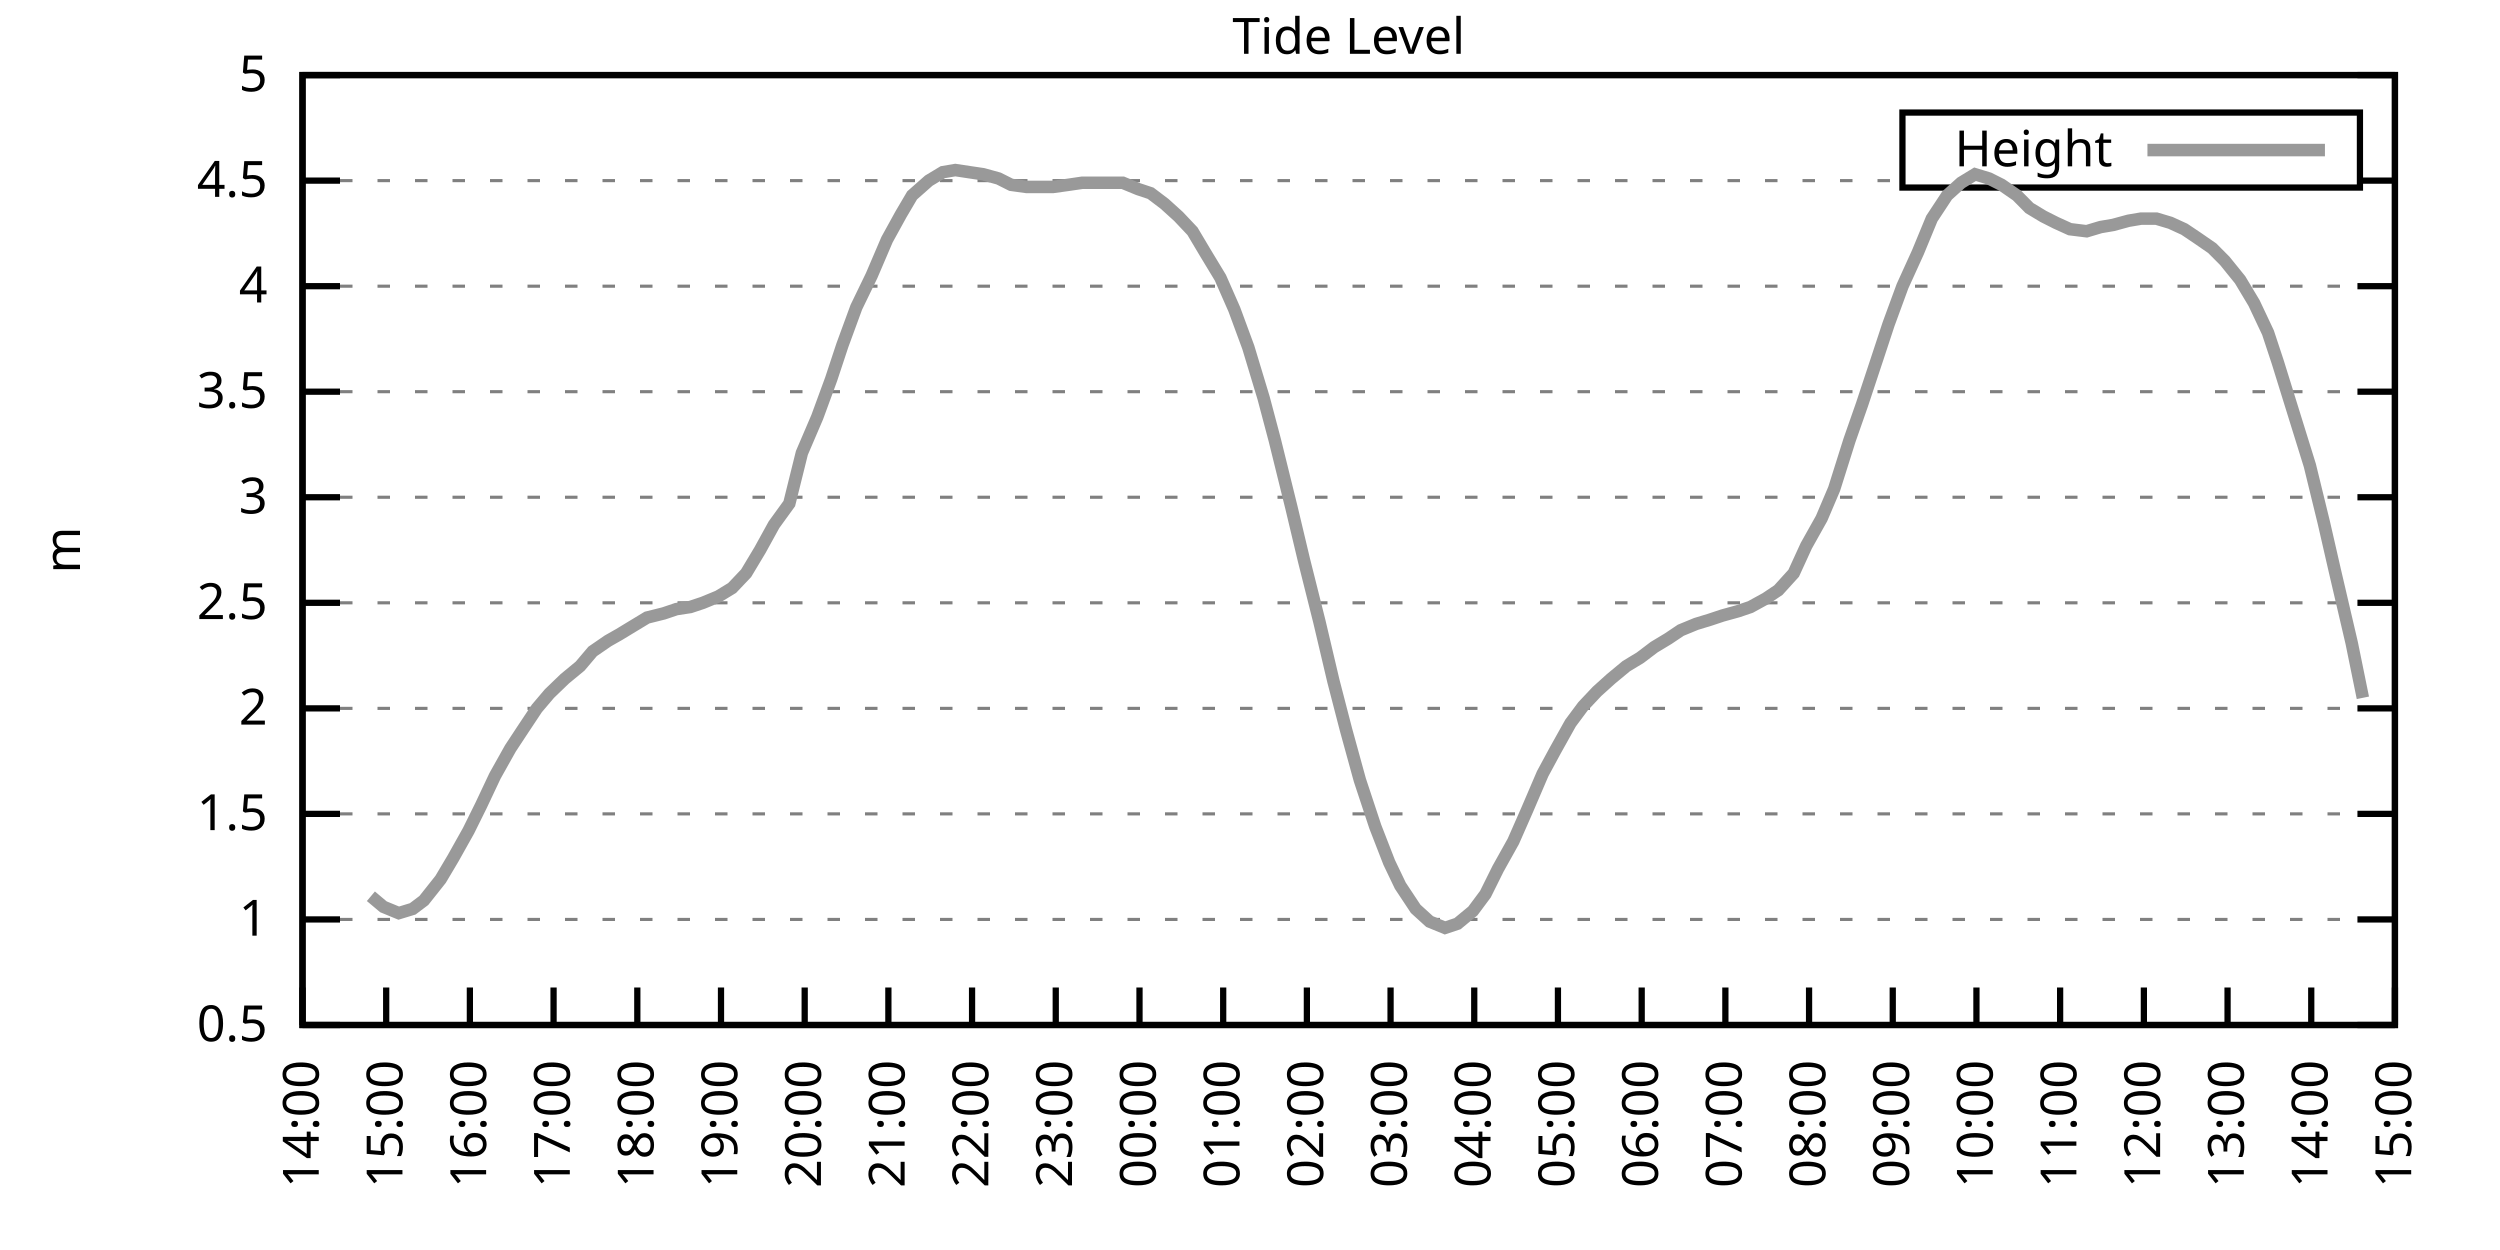
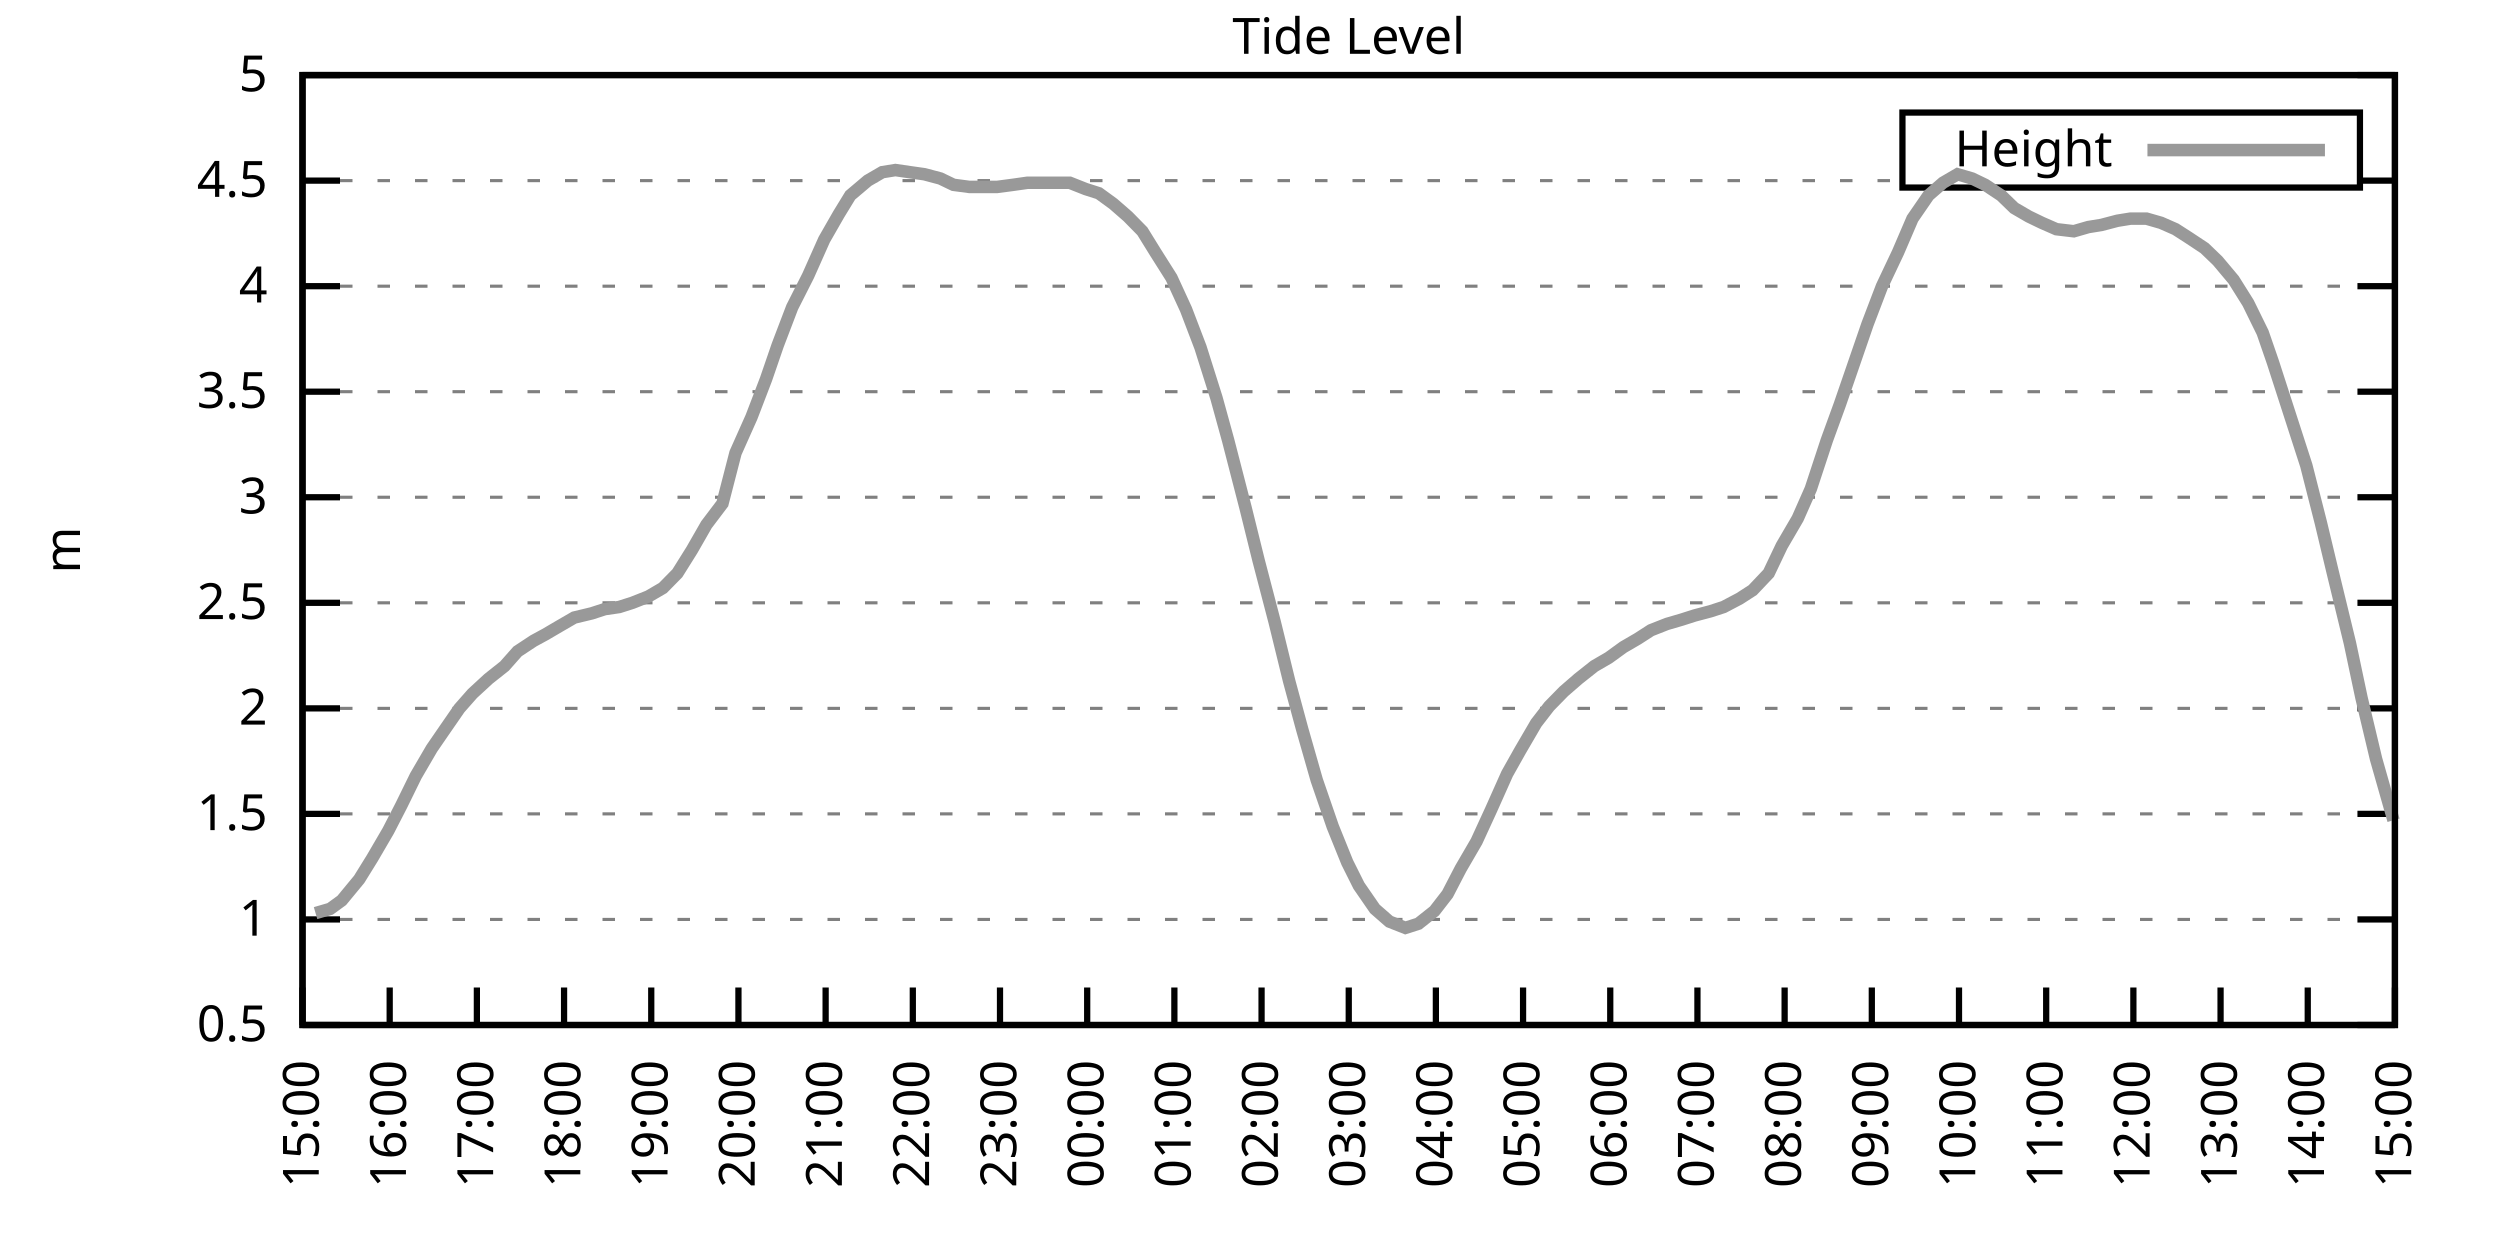
<svg xmlns="http://www.w3.org/2000/svg" xmlns:xlink="http://www.w3.org/1999/xlink" width="400" height="200" viewBox="0 0 400 200">
  <g id="gnuplot_canvas">
    <rect x="0" y="0" width="400" height="200" fill="none" />
    <defs>
      <circle id="gpDot" r="0.5" stroke-width="0.5" stroke="currentColor" />
      <path id="gpPt0" stroke-width="0.333" stroke="currentColor" d="M-1,0 h2 M0,-1 v2" />
      <path id="gpPt1" stroke-width="0.333" stroke="currentColor" d="M-1,-1 L1,1 M1,-1 L-1,1" />
      <path id="gpPt2" stroke-width="0.333" stroke="currentColor" d="M-1,0 L1,0 M0,-1 L0,1 M-1,-1 L1,1 M-1,1 L1,-1" />
      <rect id="gpPt3" stroke-width="0.333" stroke="currentColor" x="-1" y="-1" width="2" height="2" />
      <rect id="gpPt4" stroke-width="0.333" stroke="currentColor" fill="currentColor" x="-1" y="-1" width="2" height="2" />
      <circle id="gpPt5" stroke-width="0.333" stroke="currentColor" cx="0" cy="0" r="1" />
      <use xlink:href="#gpPt5" id="gpPt6" fill="currentColor" stroke="none" />
      <path id="gpPt7" stroke-width="0.333" stroke="currentColor" d="M0,-1.33 L-1.33,0.67 L1.33,0.67 z" />
      <use xlink:href="#gpPt7" id="gpPt8" fill="currentColor" stroke="none" />
      <use xlink:href="#gpPt7" id="gpPt9" stroke="currentColor" transform="rotate(180)" />
      <use xlink:href="#gpPt9" id="gpPt10" fill="currentColor" stroke="none" />
      <use xlink:href="#gpPt3" id="gpPt11" stroke="currentColor" transform="rotate(45)" />
      <use xlink:href="#gpPt11" id="gpPt12" fill="currentColor" stroke="none" />
      <path id="gpPt13" stroke-width="0.333" stroke="currentColor" d="M0,1.330 L1.265,0.411 L0.782,-1.067 L-0.782,-1.076 L-1.265,0.411 z" />
      <use xlink:href="#gpPt13" id="gpPt14" fill="currentColor" stroke="none" />
      <filter id="textbox" filterUnits="objectBoundingBox" x="0" y="0" height="1" width="1">
        <feFlood flood-color="white" flood-opacity="1" result="bgnd" />
        <feComposite in="SourceGraphic" in2="bgnd" operator="atop" />
      </filter>
      <filter id="greybox" filterUnits="objectBoundingBox" x="0" y="0" height="1" width="1">
        <feFlood flood-color="lightgrey" flood-opacity="1" result="grey" />
        <feComposite in="SourceGraphic" in2="grey" operator="atop" />
      </filter>
    </defs>
    <g fill="none" color="white" stroke="currentColor" stroke-width="1.00" stroke-linecap="butt" stroke-linejoin="miter">
</g>
    <g fill="none" color="black" stroke="currentColor" stroke-width="1.00" stroke-linecap="butt" stroke-linejoin="miter">
      <g stroke="none" shape-rendering="crispEdges">
        <polygon fill="rgb(255, 255, 255)" points="48.40,164.00 383.18,164.00 383.18,12.02 48.40,12.02 " />
      </g>
    </g>
    <g fill="none" color="black" stroke="currentColor" stroke-width="1.00" stroke-linecap="butt" stroke-linejoin="miter">
</g>
    <g fill="none" color="black" stroke="black" stroke-width="0.50" stroke-linecap="butt" stroke-linejoin="miter">
</g>
    <g fill="none" color="gray" stroke="currentColor" stroke-width="0.50" stroke-linecap="butt" stroke-linejoin="miter">
      <path stroke="gray" stroke-dasharray="2,4" class="gridline" d="M48.40,164.00 L383.19,164.00  " />
    </g>
    <g fill="none" color="gray" stroke="gray" stroke-width="1.00" stroke-linecap="butt" stroke-linejoin="miter">
</g>
    <g fill="none" color="black" stroke="currentColor" stroke-width="1.00" stroke-linecap="butt" stroke-linejoin="miter">
      <path stroke="black" d="M48.40,164.00 L54.40,164.00 M383.19,164.00 L377.19,164.00  " />
      <g transform="translate(42.80,166.60)" stroke="none" fill="black" font-family="Sans" font-size="8.00" text-anchor="end">
        <text>
          <tspan font-family="Sans"> 0.5</tspan>
        </text>
      </g>
    </g>
    <g fill="none" color="black" stroke="currentColor" stroke-width="1.00" stroke-linecap="butt" stroke-linejoin="miter">
</g>
    <g fill="none" color="black" stroke="black" stroke-width="0.50" stroke-linecap="butt" stroke-linejoin="miter">
</g>
    <g fill="none" color="gray" stroke="currentColor" stroke-width="0.50" stroke-linecap="butt" stroke-linejoin="miter">
      <path stroke="gray" stroke-dasharray="2,4" class="gridline" d="M48.40,147.11 L383.19,147.11  " />
    </g>
    <g fill="none" color="gray" stroke="gray" stroke-width="1.00" stroke-linecap="butt" stroke-linejoin="miter">
</g>
    <g fill="none" color="black" stroke="currentColor" stroke-width="1.00" stroke-linecap="butt" stroke-linejoin="miter">
      <path stroke="black" d="M48.40,147.11 L54.40,147.11 M383.19,147.11 L377.19,147.11  " />
      <g transform="translate(42.80,149.71)" stroke="none" fill="black" font-family="Sans" font-size="8.00" text-anchor="end">
        <text>
          <tspan font-family="Sans"> 1</tspan>
        </text>
      </g>
    </g>
    <g fill="none" color="black" stroke="currentColor" stroke-width="1.00" stroke-linecap="butt" stroke-linejoin="miter">
</g>
    <g fill="none" color="black" stroke="black" stroke-width="0.50" stroke-linecap="butt" stroke-linejoin="miter">
</g>
    <g fill="none" color="gray" stroke="currentColor" stroke-width="0.50" stroke-linecap="butt" stroke-linejoin="miter">
      <path stroke="gray" stroke-dasharray="2,4" class="gridline" d="M48.40,130.22 L383.19,130.22  " />
    </g>
    <g fill="none" color="gray" stroke="gray" stroke-width="1.00" stroke-linecap="butt" stroke-linejoin="miter">
</g>
    <g fill="none" color="black" stroke="currentColor" stroke-width="1.00" stroke-linecap="butt" stroke-linejoin="miter">
      <path stroke="black" d="M48.40,130.22 L54.40,130.22 M383.19,130.22 L377.19,130.22  " />
      <g transform="translate(42.80,132.82)" stroke="none" fill="black" font-family="Sans" font-size="8.00" text-anchor="end">
        <text>
          <tspan font-family="Sans"> 1.5</tspan>
        </text>
      </g>
    </g>
    <g fill="none" color="black" stroke="currentColor" stroke-width="1.00" stroke-linecap="butt" stroke-linejoin="miter">
</g>
    <g fill="none" color="black" stroke="black" stroke-width="0.50" stroke-linecap="butt" stroke-linejoin="miter">
</g>
    <g fill="none" color="gray" stroke="currentColor" stroke-width="0.50" stroke-linecap="butt" stroke-linejoin="miter">
      <path stroke="gray" stroke-dasharray="2,4" class="gridline" d="M48.40,113.34 L383.19,113.34  " />
    </g>
    <g fill="none" color="gray" stroke="gray" stroke-width="1.00" stroke-linecap="butt" stroke-linejoin="miter">
</g>
    <g fill="none" color="black" stroke="currentColor" stroke-width="1.00" stroke-linecap="butt" stroke-linejoin="miter">
      <path stroke="black" d="M48.40,113.34 L54.40,113.34 M383.19,113.34 L377.19,113.34  " />
      <g transform="translate(42.80,115.94)" stroke="none" fill="black" font-family="Sans" font-size="8.00" text-anchor="end">
        <text>
          <tspan font-family="Sans"> 2</tspan>
        </text>
      </g>
    </g>
    <g fill="none" color="black" stroke="currentColor" stroke-width="1.00" stroke-linecap="butt" stroke-linejoin="miter">
</g>
    <g fill="none" color="black" stroke="black" stroke-width="0.50" stroke-linecap="butt" stroke-linejoin="miter">
</g>
    <g fill="none" color="gray" stroke="currentColor" stroke-width="0.50" stroke-linecap="butt" stroke-linejoin="miter">
      <path stroke="gray" stroke-dasharray="2,4" class="gridline" d="M48.40,96.45 L383.19,96.45  " />
    </g>
    <g fill="none" color="gray" stroke="gray" stroke-width="1.00" stroke-linecap="butt" stroke-linejoin="miter">
</g>
    <g fill="none" color="black" stroke="currentColor" stroke-width="1.00" stroke-linecap="butt" stroke-linejoin="miter">
      <path stroke="black" d="M48.40,96.45 L54.40,96.45 M383.19,96.45 L377.19,96.45  " />
      <g transform="translate(42.80,99.05)" stroke="none" fill="black" font-family="Sans" font-size="8.00" text-anchor="end">
        <text>
          <tspan font-family="Sans"> 2.5</tspan>
        </text>
      </g>
    </g>
    <g fill="none" color="black" stroke="currentColor" stroke-width="1.00" stroke-linecap="butt" stroke-linejoin="miter">
</g>
    <g fill="none" color="black" stroke="black" stroke-width="0.50" stroke-linecap="butt" stroke-linejoin="miter">
</g>
    <g fill="none" color="gray" stroke="currentColor" stroke-width="0.50" stroke-linecap="butt" stroke-linejoin="miter">
      <path stroke="gray" stroke-dasharray="2,4" class="gridline" d="M48.40,79.56 L383.19,79.56  " />
    </g>
    <g fill="none" color="gray" stroke="gray" stroke-width="1.00" stroke-linecap="butt" stroke-linejoin="miter">
</g>
    <g fill="none" color="black" stroke="currentColor" stroke-width="1.00" stroke-linecap="butt" stroke-linejoin="miter">
      <path stroke="black" d="M48.40,79.56 L54.40,79.56 M383.19,79.56 L377.19,79.56  " />
      <g transform="translate(42.80,82.16)" stroke="none" fill="black" font-family="Sans" font-size="8.00" text-anchor="end">
        <text>
          <tspan font-family="Sans"> 3</tspan>
        </text>
      </g>
    </g>
    <g fill="none" color="black" stroke="currentColor" stroke-width="1.00" stroke-linecap="butt" stroke-linejoin="miter">
</g>
    <g fill="none" color="black" stroke="black" stroke-width="0.50" stroke-linecap="butt" stroke-linejoin="miter">
</g>
    <g fill="none" color="gray" stroke="currentColor" stroke-width="0.50" stroke-linecap="butt" stroke-linejoin="miter">
      <path stroke="gray" stroke-dasharray="2,4" class="gridline" d="M48.40,62.67 L383.19,62.67  " />
    </g>
    <g fill="none" color="gray" stroke="gray" stroke-width="1.00" stroke-linecap="butt" stroke-linejoin="miter">
</g>
    <g fill="none" color="black" stroke="currentColor" stroke-width="1.00" stroke-linecap="butt" stroke-linejoin="miter">
      <path stroke="black" d="M48.40,62.67 L54.40,62.67 M383.19,62.67 L377.19,62.67  " />
      <g transform="translate(42.80,65.27)" stroke="none" fill="black" font-family="Sans" font-size="8.00" text-anchor="end">
        <text>
          <tspan font-family="Sans"> 3.5</tspan>
        </text>
      </g>
    </g>
    <g fill="none" color="black" stroke="currentColor" stroke-width="1.00" stroke-linecap="butt" stroke-linejoin="miter">
</g>
    <g fill="none" color="black" stroke="black" stroke-width="0.50" stroke-linecap="butt" stroke-linejoin="miter">
</g>
    <g fill="none" color="gray" stroke="currentColor" stroke-width="0.50" stroke-linecap="butt" stroke-linejoin="miter">
      <path stroke="gray" stroke-dasharray="2,4" class="gridline" d="M48.40,45.79 L383.19,45.79  " />
    </g>
    <g fill="none" color="gray" stroke="gray" stroke-width="1.00" stroke-linecap="butt" stroke-linejoin="miter">
</g>
    <g fill="none" color="black" stroke="currentColor" stroke-width="1.00" stroke-linecap="butt" stroke-linejoin="miter">
      <path stroke="black" d="M48.40,45.79 L54.40,45.79 M383.19,45.79 L377.19,45.79  " />
      <g transform="translate(42.80,48.39)" stroke="none" fill="black" font-family="Sans" font-size="8.00" text-anchor="end">
        <text>
          <tspan font-family="Sans"> 4</tspan>
        </text>
      </g>
    </g>
    <g fill="none" color="black" stroke="currentColor" stroke-width="1.00" stroke-linecap="butt" stroke-linejoin="miter">
</g>
    <g fill="none" color="black" stroke="black" stroke-width="0.50" stroke-linecap="butt" stroke-linejoin="miter">
</g>
    <g fill="none" color="gray" stroke="currentColor" stroke-width="0.50" stroke-linecap="butt" stroke-linejoin="miter">
      <path stroke="gray" stroke-dasharray="2,4" class="gridline" d="M48.40,28.90 L304.39,28.90 M377.59,28.90 L383.19,28.90  " />
    </g>
    <g fill="none" color="gray" stroke="gray" stroke-width="1.00" stroke-linecap="butt" stroke-linejoin="miter">
</g>
    <g fill="none" color="black" stroke="currentColor" stroke-width="1.00" stroke-linecap="butt" stroke-linejoin="miter">
      <path stroke="black" d="M48.40,28.90 L54.40,28.90 M383.19,28.90 L377.19,28.90  " />
      <g transform="translate(42.80,31.50)" stroke="none" fill="black" font-family="Sans" font-size="8.00" text-anchor="end">
        <text>
          <tspan font-family="Sans"> 4.5</tspan>
        </text>
      </g>
    </g>
    <g fill="none" color="black" stroke="currentColor" stroke-width="1.00" stroke-linecap="butt" stroke-linejoin="miter">
</g>
    <g fill="none" color="black" stroke="black" stroke-width="0.50" stroke-linecap="butt" stroke-linejoin="miter">
</g>
    <g fill="none" color="gray" stroke="currentColor" stroke-width="0.50" stroke-linecap="butt" stroke-linejoin="miter">
      <path stroke="gray" stroke-dasharray="2,4" class="gridline" d="M48.40,12.01 L383.19,12.01  " />
    </g>
    <g fill="none" color="gray" stroke="gray" stroke-width="1.00" stroke-linecap="butt" stroke-linejoin="miter">
</g>
    <g fill="none" color="black" stroke="currentColor" stroke-width="1.00" stroke-linecap="butt" stroke-linejoin="miter">
      <path stroke="black" d="M48.40,12.01 L54.40,12.01 M383.19,12.01 L377.19,12.01  " />
      <g transform="translate(42.80,14.61)" stroke="none" fill="black" font-family="Sans" font-size="8.00" text-anchor="end">
        <text>
          <tspan font-family="Sans"> 5</tspan>
        </text>
      </g>
    </g>
    <g fill="none" color="black" stroke="currentColor" stroke-width="1.00" stroke-linecap="butt" stroke-linejoin="miter">
      <path stroke="black" d="M48.40,164.00 L48.40,158.00  " />
      <g transform="translate(51.00,169.60) rotate(270.00)" stroke="none" fill="black" font-family="Sans" font-size="8.00" text-anchor="end">
        <text>
-           <tspan font-family="Sans">14:00</tspan>
-         </text>
-       </g>
-     </g>
-     <g fill="none" color="black" stroke="currentColor" stroke-width="1.00" stroke-linecap="butt" stroke-linejoin="miter">
-       <path stroke="black" d="M61.79,164.00 L61.79,158.00  " />
-       <g transform="translate(64.39,169.60) rotate(270.00)" stroke="none" fill="black" font-family="Sans" font-size="8.00" text-anchor="end">
-         <text>
          <tspan font-family="Sans">15:00</tspan>
        </text>
      </g>
    </g>
    <g fill="none" color="black" stroke="currentColor" stroke-width="1.00" stroke-linecap="butt" stroke-linejoin="miter">
-       <path stroke="black" d="M75.18,164.00 L75.18,158.00  " />
-       <g transform="translate(77.78,169.60) rotate(270.00)" stroke="none" fill="black" font-family="Sans" font-size="8.00" text-anchor="end">
+       <path stroke="black" d="M62.35,164.00 L62.35,158.00  " />
+       <g transform="translate(64.95,169.60) rotate(270.00)" stroke="none" fill="black" font-family="Sans" font-size="8.00" text-anchor="end">
        <text>
          <tspan font-family="Sans">16:00</tspan>
        </text>
      </g>
    </g>
    <g fill="none" color="black" stroke="currentColor" stroke-width="1.00" stroke-linecap="butt" stroke-linejoin="miter">
-       <path stroke="black" d="M88.57,164.00 L88.57,158.00  " />
-       <g transform="translate(91.17,169.60) rotate(270.00)" stroke="none" fill="black" font-family="Sans" font-size="8.00" text-anchor="end">
+       <path stroke="black" d="M76.30,164.00 L76.30,158.00  " />
+       <g transform="translate(78.90,169.60) rotate(270.00)" stroke="none" fill="black" font-family="Sans" font-size="8.00" text-anchor="end">
        <text>
          <tspan font-family="Sans">17:00</tspan>
        </text>
      </g>
    </g>
    <g fill="none" color="black" stroke="currentColor" stroke-width="1.00" stroke-linecap="butt" stroke-linejoin="miter">
-       <path stroke="black" d="M101.97,164.00 L101.97,158.00  " />
-       <g transform="translate(104.57,169.60) rotate(270.00)" stroke="none" fill="black" font-family="Sans" font-size="8.00" text-anchor="end">
+       <path stroke="black" d="M90.25,164.00 L90.25,158.00  " />
+       <g transform="translate(92.85,169.60) rotate(270.00)" stroke="none" fill="black" font-family="Sans" font-size="8.00" text-anchor="end">
        <text>
          <tspan font-family="Sans">18:00</tspan>
        </text>
      </g>
    </g>
    <g fill="none" color="black" stroke="currentColor" stroke-width="1.00" stroke-linecap="butt" stroke-linejoin="miter">
-       <path stroke="black" d="M115.36,164.00 L115.36,158.00  " />
-       <g transform="translate(117.96,169.60) rotate(270.00)" stroke="none" fill="black" font-family="Sans" font-size="8.00" text-anchor="end">
+       <path stroke="black" d="M104.20,164.00 L104.20,158.00  " />
+       <g transform="translate(106.80,169.60) rotate(270.00)" stroke="none" fill="black" font-family="Sans" font-size="8.00" text-anchor="end">
        <text>
          <tspan font-family="Sans">19:00</tspan>
        </text>
      </g>
    </g>
    <g fill="none" color="black" stroke="currentColor" stroke-width="1.00" stroke-linecap="butt" stroke-linejoin="miter">
-       <path stroke="black" d="M128.75,164.00 L128.75,158.00  " />
-       <g transform="translate(131.35,169.60) rotate(270.00)" stroke="none" fill="black" font-family="Sans" font-size="8.00" text-anchor="end">
+       <path stroke="black" d="M118.15,164.00 L118.15,158.00  " />
+       <g transform="translate(120.75,169.60) rotate(270.00)" stroke="none" fill="black" font-family="Sans" font-size="8.00" text-anchor="end">
        <text>
          <tspan font-family="Sans">20:00</tspan>
        </text>
      </g>
    </g>
    <g fill="none" color="black" stroke="currentColor" stroke-width="1.00" stroke-linecap="butt" stroke-linejoin="miter">
-       <path stroke="black" d="M142.14,164.00 L142.14,158.00  " />
-       <g transform="translate(144.74,169.60) rotate(270.00)" stroke="none" fill="black" font-family="Sans" font-size="8.00" text-anchor="end">
+       <path stroke="black" d="M132.10,164.00 L132.10,158.00  " />
+       <g transform="translate(134.70,169.60) rotate(270.00)" stroke="none" fill="black" font-family="Sans" font-size="8.00" text-anchor="end">
        <text>
          <tspan font-family="Sans">21:00</tspan>
        </text>
      </g>
    </g>
    <g fill="none" color="black" stroke="currentColor" stroke-width="1.00" stroke-linecap="butt" stroke-linejoin="miter">
-       <path stroke="black" d="M155.53,164.00 L155.53,158.00  " />
-       <g transform="translate(158.13,169.60) rotate(270.00)" stroke="none" fill="black" font-family="Sans" font-size="8.00" text-anchor="end">
+       <path stroke="black" d="M146.05,164.00 L146.05,158.00  " />
+       <g transform="translate(148.65,169.60) rotate(270.00)" stroke="none" fill="black" font-family="Sans" font-size="8.00" text-anchor="end">
        <text>
          <tspan font-family="Sans">22:00</tspan>
        </text>
      </g>
    </g>
    <g fill="none" color="black" stroke="currentColor" stroke-width="1.00" stroke-linecap="butt" stroke-linejoin="miter">
-       <path stroke="black" d="M168.92,164.00 L168.92,158.00  " />
-       <g transform="translate(171.52,169.60) rotate(270.00)" stroke="none" fill="black" font-family="Sans" font-size="8.00" text-anchor="end">
+       <path stroke="black" d="M160.00,164.00 L160.00,158.00  " />
+       <g transform="translate(162.60,169.60) rotate(270.00)" stroke="none" fill="black" font-family="Sans" font-size="8.00" text-anchor="end">
        <text>
          <tspan font-family="Sans">23:00</tspan>
        </text>
      </g>
    </g>
    <g fill="none" color="black" stroke="currentColor" stroke-width="1.00" stroke-linecap="butt" stroke-linejoin="miter">
-       <path stroke="black" d="M182.32,164.00 L182.32,158.00  " />
-       <g transform="translate(184.92,169.60) rotate(270.00)" stroke="none" fill="black" font-family="Sans" font-size="8.00" text-anchor="end">
+       <path stroke="black" d="M173.95,164.00 L173.95,158.00  " />
+       <g transform="translate(176.55,169.60) rotate(270.00)" stroke="none" fill="black" font-family="Sans" font-size="8.00" text-anchor="end">
        <text>
          <tspan font-family="Sans">00:00</tspan>
        </text>
      </g>
    </g>
    <g fill="none" color="black" stroke="currentColor" stroke-width="1.00" stroke-linecap="butt" stroke-linejoin="miter">
-       <path stroke="black" d="M195.71,164.00 L195.71,158.00  " />
-       <g transform="translate(198.31,169.60) rotate(270.00)" stroke="none" fill="black" font-family="Sans" font-size="8.00" text-anchor="end">
+       <path stroke="black" d="M187.90,164.00 L187.90,158.00  " />
+       <g transform="translate(190.50,169.60) rotate(270.00)" stroke="none" fill="black" font-family="Sans" font-size="8.00" text-anchor="end">
        <text>
          <tspan font-family="Sans">01:00</tspan>
        </text>
      </g>
    </g>
    <g fill="none" color="black" stroke="currentColor" stroke-width="1.00" stroke-linecap="butt" stroke-linejoin="miter">
-       <path stroke="black" d="M209.10,164.00 L209.10,158.00  " />
-       <g transform="translate(211.70,169.60) rotate(270.00)" stroke="none" fill="black" font-family="Sans" font-size="8.00" text-anchor="end">
+       <path stroke="black" d="M201.85,164.00 L201.85,158.00  " />
+       <g transform="translate(204.45,169.60) rotate(270.00)" stroke="none" fill="black" font-family="Sans" font-size="8.00" text-anchor="end">
        <text>
          <tspan font-family="Sans">02:00</tspan>
        </text>
      </g>
    </g>
    <g fill="none" color="black" stroke="currentColor" stroke-width="1.00" stroke-linecap="butt" stroke-linejoin="miter">
-       <path stroke="black" d="M222.49,164.00 L222.49,158.00  " />
-       <g transform="translate(225.09,169.60) rotate(270.00)" stroke="none" fill="black" font-family="Sans" font-size="8.00" text-anchor="end">
+       <path stroke="black" d="M215.80,164.00 L215.80,158.00  " />
+       <g transform="translate(218.40,169.60) rotate(270.00)" stroke="none" fill="black" font-family="Sans" font-size="8.00" text-anchor="end">
        <text>
          <tspan font-family="Sans">03:00</tspan>
        </text>
      </g>
    </g>
    <g fill="none" color="black" stroke="currentColor" stroke-width="1.00" stroke-linecap="butt" stroke-linejoin="miter">
-       <path stroke="black" d="M235.88,164.00 L235.88,158.00  " />
-       <g transform="translate(238.48,169.60) rotate(270.00)" stroke="none" fill="black" font-family="Sans" font-size="8.00" text-anchor="end">
+       <path stroke="black" d="M229.74,164.00 L229.74,158.00  " />
+       <g transform="translate(232.34,169.60) rotate(270.00)" stroke="none" fill="black" font-family="Sans" font-size="8.00" text-anchor="end">
        <text>
          <tspan font-family="Sans">04:00</tspan>
        </text>
      </g>
    </g>
    <g fill="none" color="black" stroke="currentColor" stroke-width="1.00" stroke-linecap="butt" stroke-linejoin="miter">
-       <path stroke="black" d="M249.27,164.00 L249.27,158.00  " />
-       <g transform="translate(251.87,169.60) rotate(270.00)" stroke="none" fill="black" font-family="Sans" font-size="8.00" text-anchor="end">
+       <path stroke="black" d="M243.69,164.00 L243.69,158.00  " />
+       <g transform="translate(246.29,169.60) rotate(270.00)" stroke="none" fill="black" font-family="Sans" font-size="8.00" text-anchor="end">
        <text>
          <tspan font-family="Sans">05:00</tspan>
        </text>
      </g>
    </g>
    <g fill="none" color="black" stroke="currentColor" stroke-width="1.00" stroke-linecap="butt" stroke-linejoin="miter">
-       <path stroke="black" d="M262.67,164.00 L262.67,158.00  " />
-       <g transform="translate(265.27,169.60) rotate(270.00)" stroke="none" fill="black" font-family="Sans" font-size="8.00" text-anchor="end">
+       <path stroke="black" d="M257.64,164.00 L257.64,158.00  " />
+       <g transform="translate(260.24,169.60) rotate(270.00)" stroke="none" fill="black" font-family="Sans" font-size="8.00" text-anchor="end">
        <text>
          <tspan font-family="Sans">06:00</tspan>
        </text>
      </g>
    </g>
    <g fill="none" color="black" stroke="currentColor" stroke-width="1.00" stroke-linecap="butt" stroke-linejoin="miter">
-       <path stroke="black" d="M276.06,164.00 L276.06,158.00  " />
-       <g transform="translate(278.66,169.60) rotate(270.00)" stroke="none" fill="black" font-family="Sans" font-size="8.00" text-anchor="end">
+       <path stroke="black" d="M271.59,164.00 L271.59,158.00  " />
+       <g transform="translate(274.19,169.60) rotate(270.00)" stroke="none" fill="black" font-family="Sans" font-size="8.00" text-anchor="end">
        <text>
          <tspan font-family="Sans">07:00</tspan>
        </text>
      </g>
    </g>
    <g fill="none" color="black" stroke="currentColor" stroke-width="1.00" stroke-linecap="butt" stroke-linejoin="miter">
-       <path stroke="black" d="M289.45,164.00 L289.45,158.00  " />
-       <g transform="translate(292.05,169.60) rotate(270.00)" stroke="none" fill="black" font-family="Sans" font-size="8.00" text-anchor="end">
+       <path stroke="black" d="M285.54,164.00 L285.54,158.00  " />
+       <g transform="translate(288.14,169.60) rotate(270.00)" stroke="none" fill="black" font-family="Sans" font-size="8.00" text-anchor="end">
        <text>
          <tspan font-family="Sans">08:00</tspan>
        </text>
      </g>
    </g>
    <g fill="none" color="black" stroke="currentColor" stroke-width="1.00" stroke-linecap="butt" stroke-linejoin="miter">
-       <path stroke="black" d="M302.84,164.00 L302.84,158.00  " />
-       <g transform="translate(305.44,169.60) rotate(270.00)" stroke="none" fill="black" font-family="Sans" font-size="8.00" text-anchor="end">
+       <path stroke="black" d="M299.49,164.00 L299.49,158.00  " />
+       <g transform="translate(302.09,169.60) rotate(270.00)" stroke="none" fill="black" font-family="Sans" font-size="8.00" text-anchor="end">
        <text>
          <tspan font-family="Sans">09:00</tspan>
        </text>
      </g>
    </g>
    <g fill="none" color="black" stroke="currentColor" stroke-width="1.00" stroke-linecap="butt" stroke-linejoin="miter">
-       <path stroke="black" d="M316.23,164.00 L316.23,158.00  " />
-       <g transform="translate(318.83,169.60) rotate(270.00)" stroke="none" fill="black" font-family="Sans" font-size="8.00" text-anchor="end">
+       <path stroke="black" d="M313.44,164.00 L313.44,158.00  " />
+       <g transform="translate(316.04,169.60) rotate(270.00)" stroke="none" fill="black" font-family="Sans" font-size="8.00" text-anchor="end">
        <text>
          <tspan font-family="Sans">10:00</tspan>
        </text>
      </g>
    </g>
    <g fill="none" color="black" stroke="currentColor" stroke-width="1.00" stroke-linecap="butt" stroke-linejoin="miter">
-       <path stroke="black" d="M329.62,164.00 L329.62,158.00  " />
-       <g transform="translate(332.22,169.60) rotate(270.00)" stroke="none" fill="black" font-family="Sans" font-size="8.00" text-anchor="end">
+       <path stroke="black" d="M327.39,164.00 L327.39,158.00  " />
+       <g transform="translate(329.99,169.60) rotate(270.00)" stroke="none" fill="black" font-family="Sans" font-size="8.00" text-anchor="end">
        <text>
          <tspan font-family="Sans">11:00</tspan>
        </text>
      </g>
    </g>
    <g fill="none" color="black" stroke="currentColor" stroke-width="1.00" stroke-linecap="butt" stroke-linejoin="miter">
-       <path stroke="black" d="M343.02,164.00 L343.02,158.00  " />
-       <g transform="translate(345.62,169.60) rotate(270.00)" stroke="none" fill="black" font-family="Sans" font-size="8.00" text-anchor="end">
+       <path stroke="black" d="M341.34,164.00 L341.34,158.00  " />
+       <g transform="translate(343.94,169.60) rotate(270.00)" stroke="none" fill="black" font-family="Sans" font-size="8.00" text-anchor="end">
        <text>
          <tspan font-family="Sans">12:00</tspan>
        </text>
      </g>
    </g>
    <g fill="none" color="black" stroke="currentColor" stroke-width="1.00" stroke-linecap="butt" stroke-linejoin="miter">
-       <path stroke="black" d="M356.41,164.00 L356.41,158.00  " />
-       <g transform="translate(359.01,169.60) rotate(270.00)" stroke="none" fill="black" font-family="Sans" font-size="8.00" text-anchor="end">
+       <path stroke="black" d="M355.29,164.00 L355.29,158.00  " />
+       <g transform="translate(357.89,169.60) rotate(270.00)" stroke="none" fill="black" font-family="Sans" font-size="8.00" text-anchor="end">
        <text>
          <tspan font-family="Sans">13:00</tspan>
        </text>
      </g>
    </g>
    <g fill="none" color="black" stroke="currentColor" stroke-width="1.00" stroke-linecap="butt" stroke-linejoin="miter">
-       <path stroke="black" d="M369.80,164.00 L369.80,158.00  " />
-       <g transform="translate(372.40,169.60) rotate(270.00)" stroke="none" fill="black" font-family="Sans" font-size="8.00" text-anchor="end">
+       <path stroke="black" d="M369.24,164.00 L369.24,158.00  " />
+       <g transform="translate(371.84,169.60) rotate(270.00)" stroke="none" fill="black" font-family="Sans" font-size="8.00" text-anchor="end">
        <text>
          <tspan font-family="Sans">14:00</tspan>
        </text>
      </g>
    </g>
    <g fill="none" color="black" stroke="currentColor" stroke-width="1.00" stroke-linecap="butt" stroke-linejoin="miter">
      <path stroke="black" d="M383.19,164.00 L383.19,158.00  " />
      <g transform="translate(385.79,169.60) rotate(270.00)" stroke="none" fill="black" font-family="Sans" font-size="8.00" text-anchor="end">
        <text>
          <tspan font-family="Sans">15:00</tspan>
        </text>
      </g>
    </g>
    <g fill="none" color="black" stroke="currentColor" stroke-width="1.00" stroke-linecap="butt" stroke-linejoin="miter">
</g>
    <g fill="none" color="black" stroke="currentColor" stroke-width="1.00" stroke-linecap="butt" stroke-linejoin="miter">
      <path stroke="black" d="M48.40,12.01 L48.40,164.00 L383.19,164.00 L383.19,12.01 L48.40,12.01 Z  " />
    </g>
    <g fill="none" color="black" stroke="currentColor" stroke-width="1.00" stroke-linecap="butt" stroke-linejoin="miter">
</g>
    <g fill="none" color="black" stroke="currentColor" stroke-width="1.00" stroke-linecap="butt" stroke-linejoin="miter">
      <path stroke="black" d="M304.39,30.01 L304.39,18.01 L377.59,18.01 L377.59,30.01 L304.39,30.01 Z  " />
    </g>
    <g id="Tide_level_plot_1">
      <g fill="none" color="white" stroke="black" stroke-width="2.00" stroke-linecap="butt" stroke-linejoin="miter">
</g>
      <g fill="none" color="black" stroke="currentColor" stroke-width="2.00" stroke-linecap="butt" stroke-linejoin="miter">
        <g transform="translate(337.99,26.61)" stroke="none" fill="black" font-family="Sans" font-size="8.00" text-anchor="end">
          <text>
            <tspan font-family="Sans">Height</tspan>
          </text>
        </g>
      </g>
      <g fill="none" color="black" stroke="currentColor" stroke-width="2.00" stroke-linecap="butt" stroke-linejoin="miter">
-         <path stroke="rgb(153, 153, 153)" d="M343.59,24.01 L371.99,24.01 M59.34,143.40 L61.35,145.09 L63.80,146.10 L66.03,145.42 L67.82,144.07 L70.50,140.69   L72.50,137.32 L74.96,132.93 L76.97,128.87 L79.20,124.14 L81.66,119.75 L83.66,116.71 L85.90,113.34 L87.91,110.97   L90.36,108.61 L92.82,106.58 L94.82,104.22 L97.28,102.53 L99.06,101.52 L101.30,100.16 L103.53,98.81 L106.21,98.14   L108.22,97.46 L110.45,97.12 L112.46,96.45 L114.91,95.44 L117.14,94.08 L119.38,91.72 L121.61,88.00 L123.84,83.95   L126.29,80.57 L128.30,72.47 L130.76,66.73 L132.99,60.65 L134.78,55.24 L137.01,49.16 L139.46,44.10 L141.92,38.35   L144.15,34.30 L145.94,31.26 L148.61,28.90 L150.85,27.55 L152.85,27.21 L155.09,27.55 L157.32,27.88 L159.77,28.56   L161.78,29.57 L164.24,29.91 L166.25,29.91 L168.48,29.91 L170.93,29.57 L173.17,29.24 L175.17,29.24 L177.41,29.24   L179.64,29.24 L182.09,30.25 L184.10,30.92 L186.33,32.61 L188.57,34.64 L190.80,37.00 L192.81,40.38 L195.26,44.43   L197.49,49.50 L199.73,55.58 L202.18,63.69 L203.97,70.44 L206.64,81.25 L208.65,89.69 L211.11,99.49 L213.34,108.95   L215.35,116.71 L217.58,124.82 L220.04,132.25 L222.27,137.99 L224.05,141.71 L226.51,145.42 L228.74,147.45 L231.20,148.46   L233.20,147.79 L235.66,145.76 L237.67,143.06 L239.68,139.01 L242.13,134.62 L244.36,129.55 L246.82,123.81 L248.83,120.09   L251.28,115.70 L253.29,113.00 L255.52,110.63 L257.76,108.61 L260.21,106.58 L262.44,105.23 L264.67,103.54 L266.91,102.19   L268.92,100.84 L271.37,99.83 L273.60,99.15 L275.61,98.48 L278.07,97.80 L280.07,97.12 L282.53,95.77 L284.54,94.42   L286.99,91.72 L289.00,87.33 L291.46,82.94 L293.47,78.21 L295.92,70.44 L297.93,64.70 L300.39,57.27 L302.17,51.87   L304.40,45.79 L306.86,40.38 L309.09,34.98 L311.54,31.26 L313.78,29.24 L316.01,27.88 L318.24,28.56 L320.25,29.57   L322.70,31.26 L324.71,33.29 L326.95,34.64 L328.95,35.65 L331.19,36.67 L333.86,37.00 L336.10,36.33 L338.10,35.99   L340.56,35.32 L342.57,34.98 L345.02,34.98 L347.26,35.65 L349.49,36.67 L351.50,38.02 L353.95,39.71 L355.96,41.73   L358.42,44.77 L360.65,48.49 L362.88,53.22 L364.44,57.94 L369.58,74.49 L371.81,83.61 L373.59,91.38 L376.27,102.87   L378.06,111.65  " />
+         <path stroke="rgb(153, 153, 153)" d="M343.59,24.01 L371.99,24.01 M50.49,146.10 L52.82,145.42 L54.68,144.07 L57.47,140.69 L59.56,137.32 L62.12,132.93   L64.21,128.87 L66.53,124.14 L69.09,119.75 L71.18,116.71 L73.51,113.34 L75.60,110.97 L78.16,108.61 L80.72,106.58   L82.81,104.22 L85.37,102.53 L87.23,101.52 L89.55,100.16 L91.88,98.81 L94.67,98.14 L96.76,97.46 L99.08,97.12   L101.18,96.45 L103.73,95.44 L106.06,94.08 L108.38,91.72 L110.71,88.00 L113.03,83.95 L115.59,80.57 L117.68,72.47   L120.24,66.73 L122.57,60.65 L124.43,55.24 L126.75,49.16 L129.31,44.10 L131.87,38.35 L134.19,34.30 L136.05,31.26   L138.84,28.90 L141.16,27.55 L143.26,27.21 L145.58,27.55 L147.91,27.88 L150.46,28.56 L152.56,29.57 L155.11,29.91   L157.21,29.91 L159.53,29.91 L162.09,29.57 L164.41,29.24 L166.51,29.24 L168.83,29.24 L171.16,29.24 L173.71,30.25   L175.81,30.92 L178.13,32.61 L180.46,34.64 L182.78,37.00 L184.87,40.38 L187.43,44.43 L189.76,49.50 L192.08,55.58   L194.64,63.69 L196.50,70.44 L199.29,81.25 L201.38,89.69 L203.94,99.49 L206.26,108.95 L208.36,116.71 L210.68,124.82   L213.24,132.25 L215.56,137.99 L217.42,141.71 L219.98,145.42 L222.30,147.45 L224.86,148.46 L226.95,147.79 L229.51,145.76   L231.60,143.06 L233.70,139.01 L236.25,134.62 L238.58,129.55 L241.14,123.81 L243.23,120.09 L245.79,115.70 L247.88,113.00   L250.20,110.63 L252.53,108.61 L255.09,106.58 L257.41,105.23 L259.74,103.54 L262.06,102.19 L264.15,100.84 L266.71,99.83   L269.04,99.15 L271.13,98.48 L273.69,97.80 L275.78,97.12 L278.34,95.77 L280.43,94.42 L282.99,91.72 L285.08,87.33   L287.64,82.94 L289.73,78.21 L292.29,70.44 L294.38,64.70 L296.94,57.27 L298.80,51.87 L301.12,45.79 L303.68,40.38   L306.00,34.98 L308.56,31.26 L310.88,29.24 L313.21,27.88 L315.53,28.56 L317.63,29.57 L320.18,31.26 L322.28,33.29   L324.60,34.64 L326.69,35.65 L329.02,36.67 L331.81,37.00 L334.13,36.33 L336.23,35.99 L338.78,35.32 L340.88,34.98   L343.43,34.98 L345.76,35.65 L348.08,36.67 L350.18,38.02 L352.73,39.71 L354.83,41.73 L357.38,44.77 L359.71,48.49   L362.03,53.22 L363.66,57.94 L369.01,74.49 L371.33,83.61 L373.19,91.38 L375.98,102.87 L377.84,111.65 L380.17,121.44   L382.96,131.24  " />
      </g>
    </g>
    <g fill="none" color="black" stroke="currentColor" stroke-width="2.00" stroke-linecap="butt" stroke-linejoin="miter">
</g>
    <g fill="none" color="black" stroke="black" stroke-width="1.00" stroke-linecap="butt" stroke-linejoin="miter">
</g>
    <g fill="none" color="black" stroke="currentColor" stroke-width="1.00" stroke-linecap="butt" stroke-linejoin="miter">
      <path stroke="black" d="M48.40,12.01 L48.40,164.00 L383.19,164.00 L383.19,12.01 L48.40,12.01 Z  " />
      <g transform="translate(12.80,88.01) rotate(270.00)" stroke="none" fill="black" font-family="Sans" font-size="8.00" text-anchor="middle">
        <text>
          <tspan font-family="Sans">m</tspan>
        </text>
      </g>
    </g>
    <g fill="none" color="black" stroke="currentColor" stroke-width="1.00" stroke-linecap="butt" stroke-linejoin="miter">
</g>
    <g fill="none" color="black" stroke="currentColor" stroke-width="1.00" stroke-linecap="butt" stroke-linejoin="miter">
      <g transform="translate(215.79,8.61)" stroke="none" fill="black" font-family="Sans" font-size="8.00" text-anchor="middle">
        <text>
          <tspan font-family="Sans">Tide Level</tspan>
        </text>
      </g>
    </g>
    <g fill="none" color="black" stroke="currentColor" stroke-width="1.00" stroke-linecap="butt" stroke-linejoin="miter">
</g>
  </g>
</svg>
